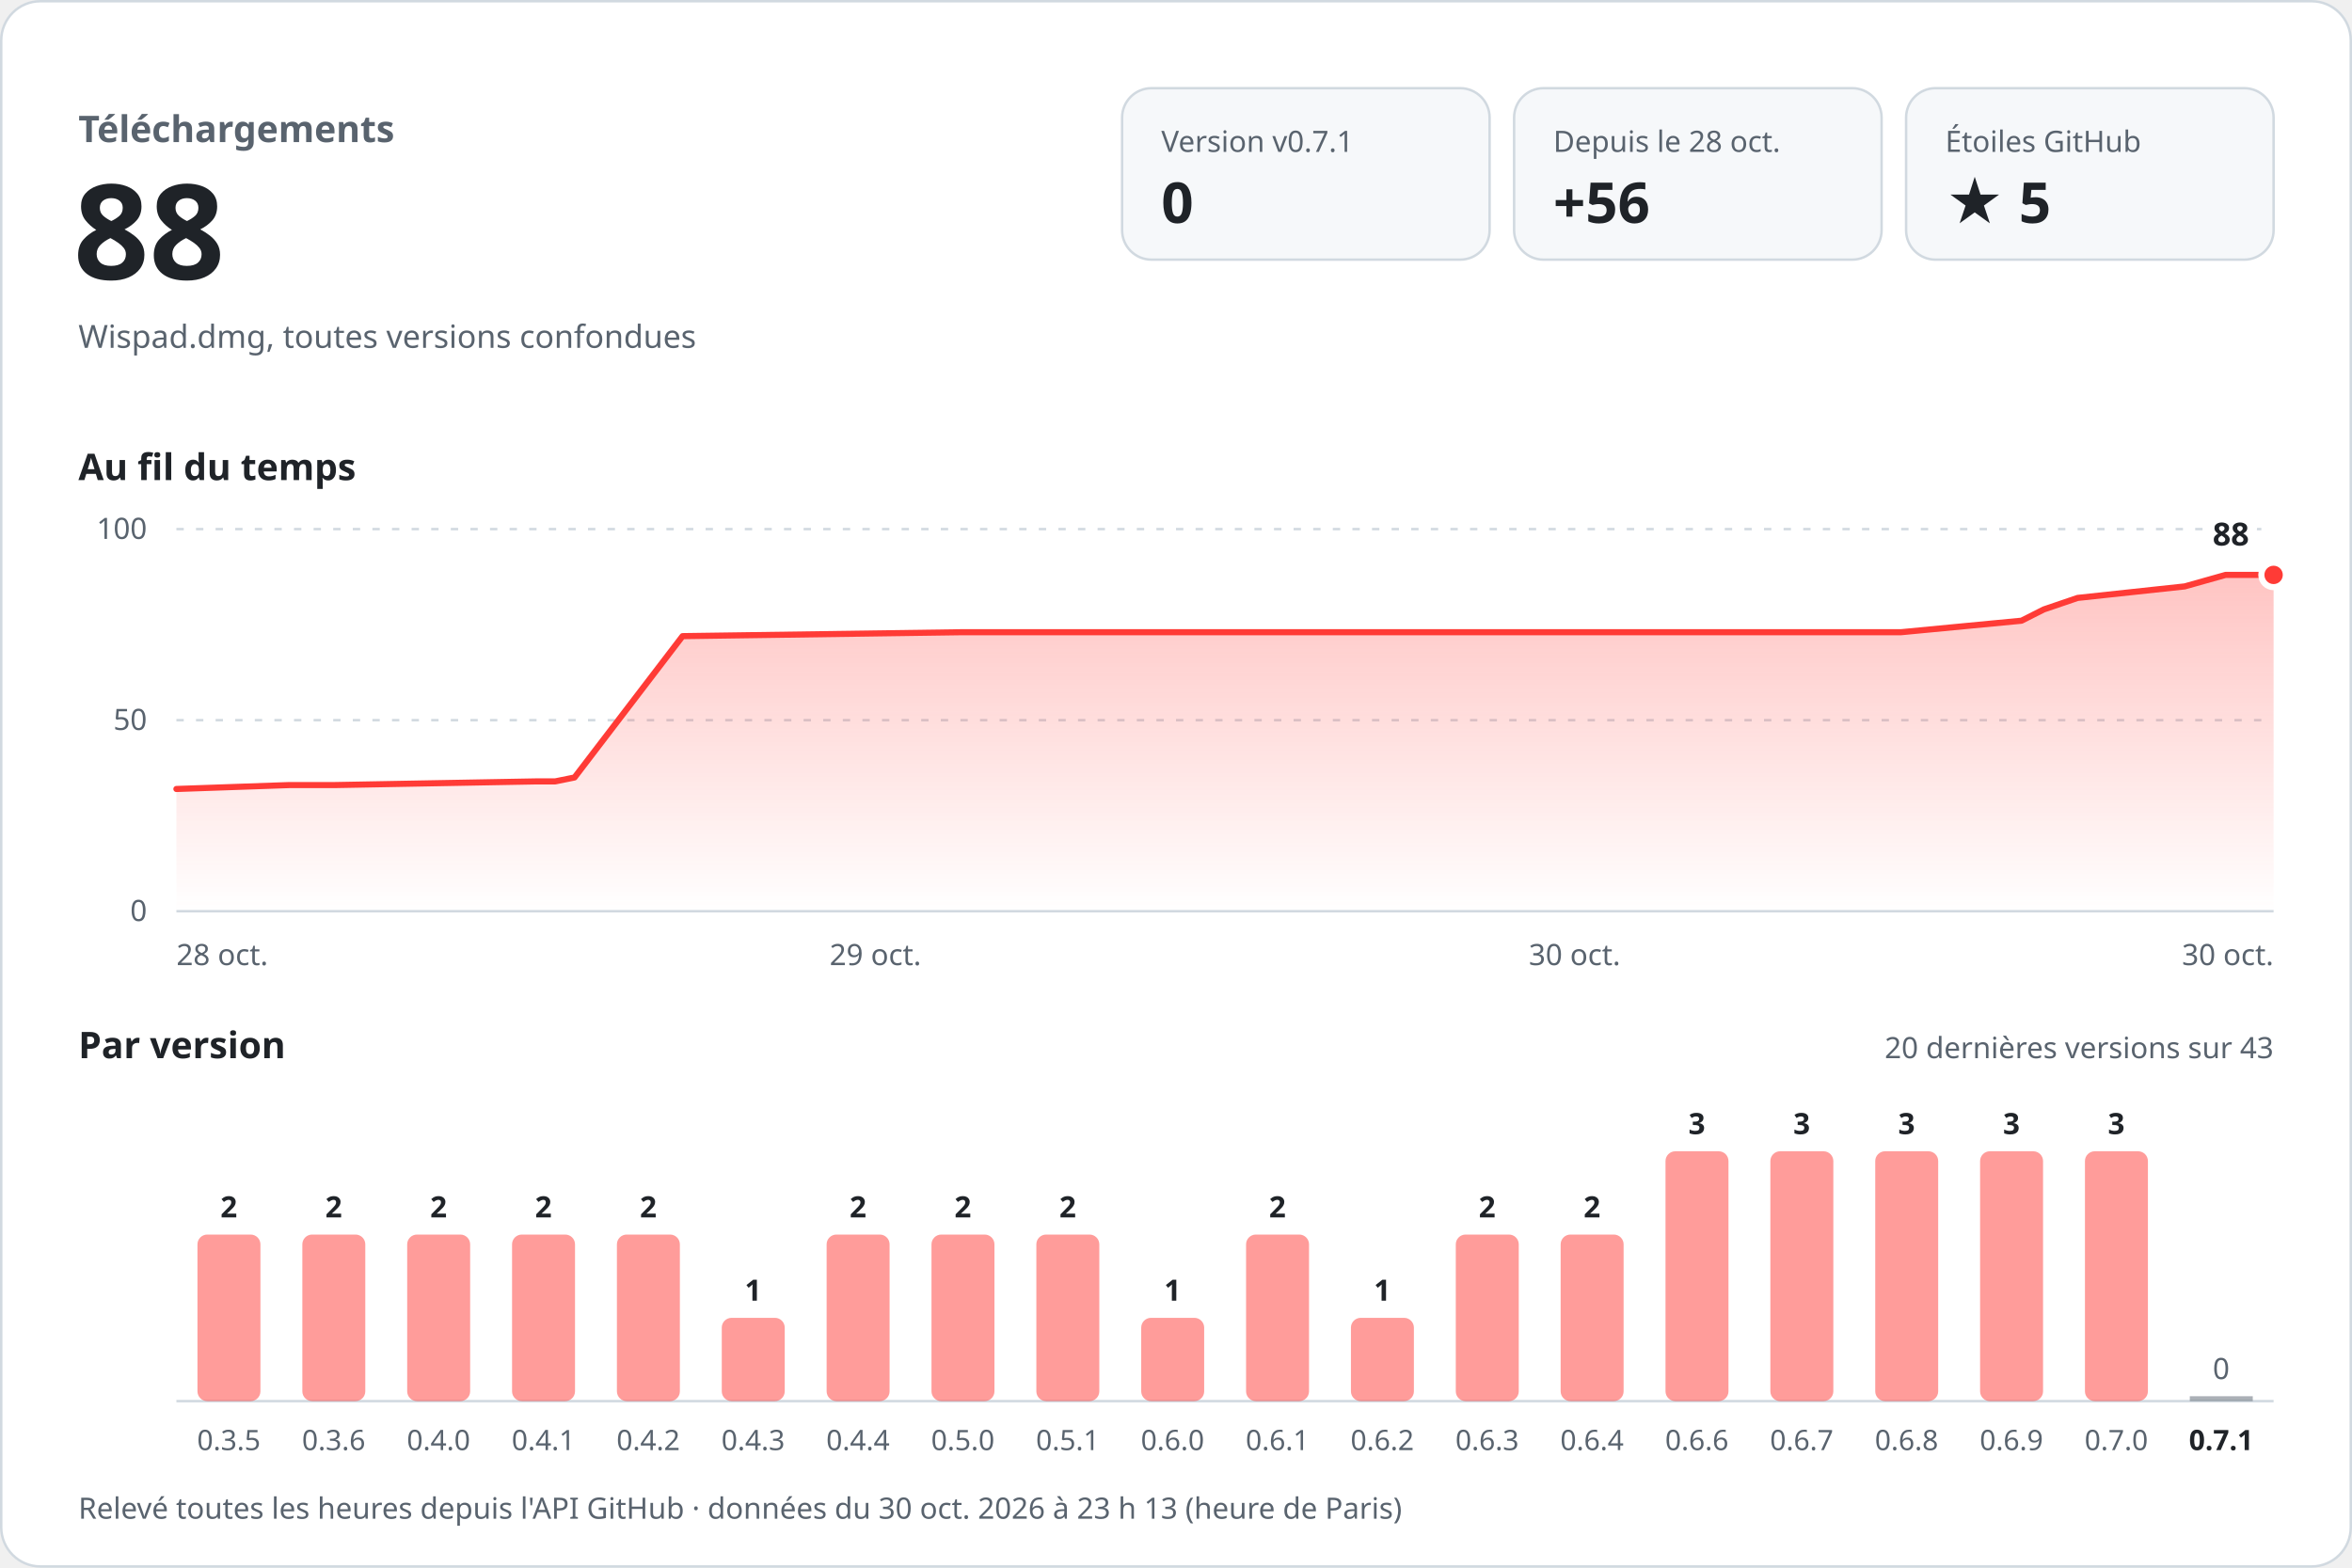
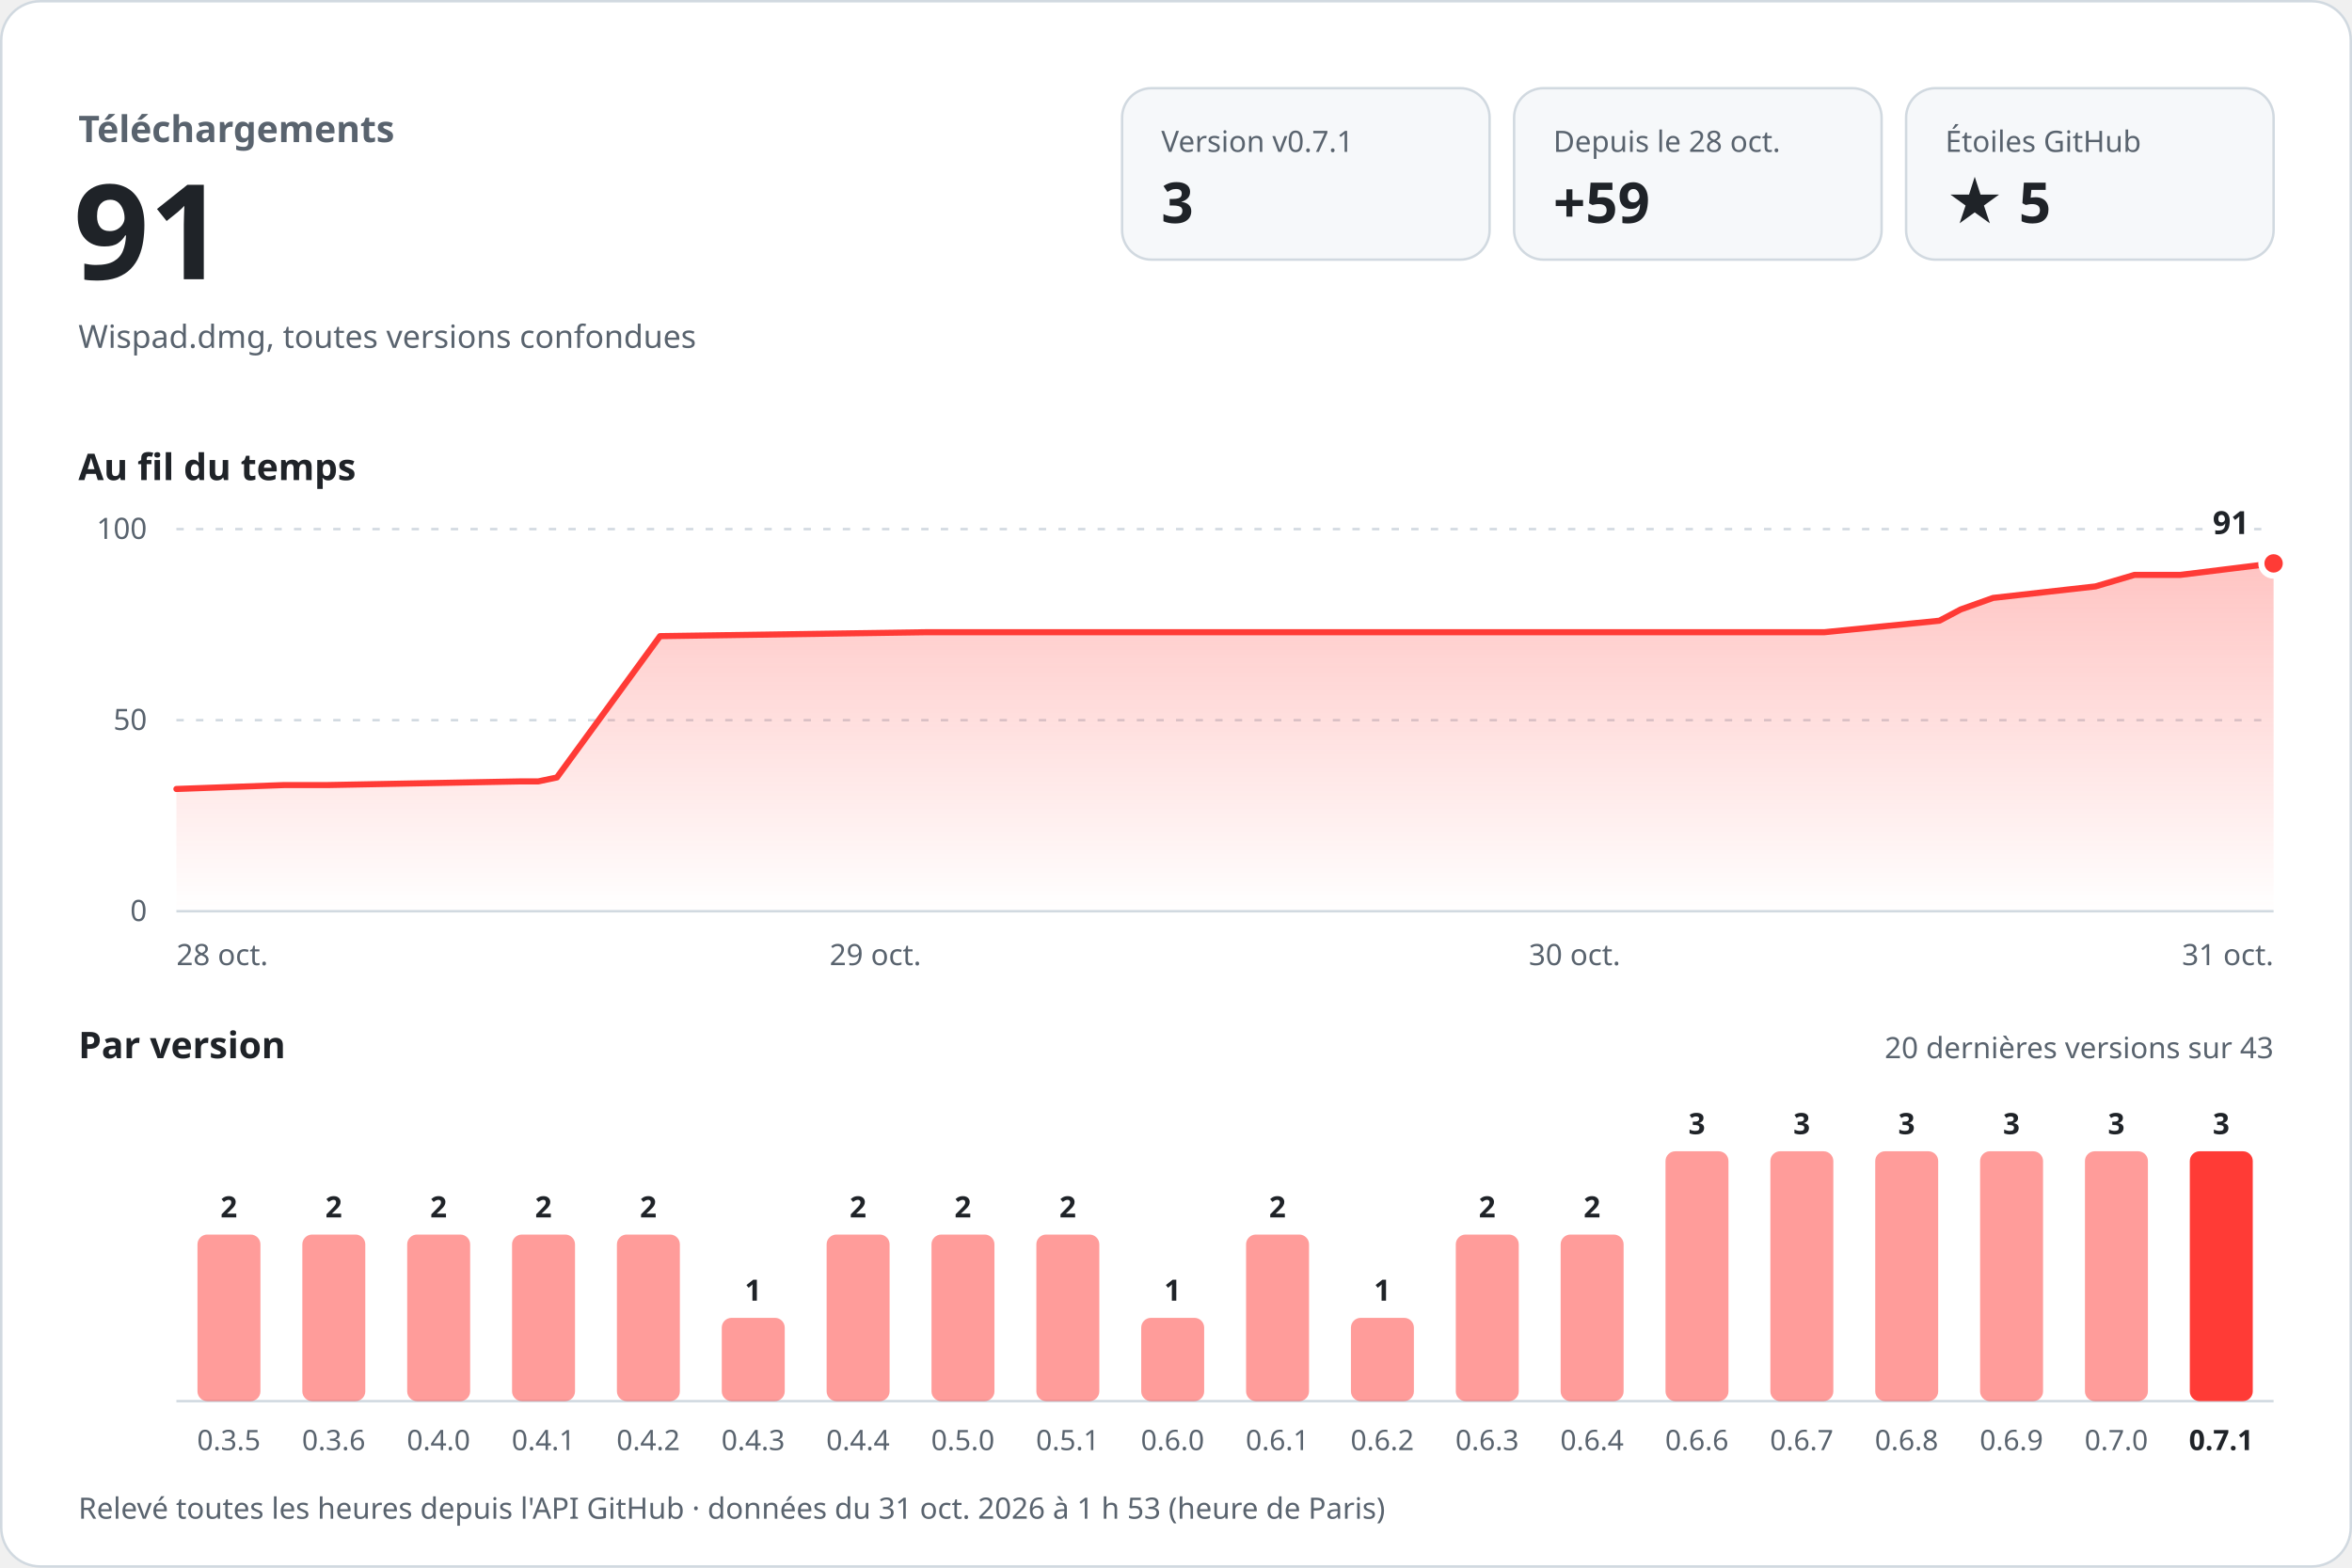
<svg xmlns="http://www.w3.org/2000/svg" width="960" height="640" viewBox="0 0 960 640" role="img" aria-labelledby="titre desc" font-family="-apple-system, BlinkMacSystemFont, 'Segoe UI', 'Noto Sans', Helvetica, Arial, sans-serif" style="font-variant-numeric: tabular-nums">
  <defs>
    <linearGradient id="aire" x1="0" y1="0" x2="0" y2="1">
      <stop offset="0" stop-color="#ff3b36" stop-opacity="0.30" />
      <stop offset="1" stop-color="#ff3b36" stop-opacity="0" />
    </linearGradient>
  </defs>
  <rect x="0.5" y="0.5" width="959" height="639" rx="16" fill="#ffffff" stroke="#d1d9e0" />
  <text x="32.0" y="58.0" font-size="15" font-weight="600" fill="#59636e" text-anchor="start">Téléchargements</text>
-   <text x="30.0" y="114.0" font-size="54" font-weight="700" fill="#1f2328" text-anchor="start">88</text>
+   <text x="30.0" y="114.0" font-size="54" font-weight="700" fill="#1f2328" text-anchor="start">91</text>
  <text x="32.0" y="142.0" font-size="13" font-weight="400" fill="#59636e" text-anchor="start">Wispad.dmg, toutes versions confondues</text>
  <rect x="458" y="36" width="150" height="70" rx="12" fill="#f6f8fa" stroke="#d1d9e0" />
  <text x="474.0" y="62.0" font-size="12" font-weight="500" fill="#59636e" text-anchor="start">Version v0.7.1</text>
-   <text x="474.0" y="91.0" font-size="23" font-weight="700" fill="#1f2328" text-anchor="start">0</text>
+   <text x="474.0" y="91.0" font-size="23" font-weight="700" fill="#1f2328" text-anchor="start">3</text>
  <rect x="618" y="36" width="150" height="70" rx="12" fill="#f6f8fa" stroke="#d1d9e0" />
  <text x="634.0" y="62.0" font-size="12" font-weight="500" fill="#59636e" text-anchor="start">Depuis le 28 oct.</text>
-   <text x="634.0" y="91.0" font-size="23" font-weight="700" fill="#1f2328" text-anchor="start">+56</text>
+   <text x="634.0" y="91.0" font-size="23" font-weight="700" fill="#1f2328" text-anchor="start">+59</text>
  <rect x="778" y="36" width="150" height="70" rx="12" fill="#f6f8fa" stroke="#d1d9e0" />
  <text x="794.0" y="62.0" font-size="12" font-weight="500" fill="#59636e" text-anchor="start">Étoiles GitHub</text>
  <text x="794.0" y="91.0" font-size="23" font-weight="700" fill="#1f2328" text-anchor="start">★ 5</text>
  <text x="32.0" y="196.0" font-size="15" font-weight="600" fill="#1f2328" text-anchor="start">Au fil du temps</text>
  <line x1="72" y1="372.0" x2="928" y2="372.0" stroke="#d1d9e0" />
  <text x="60.0" y="376.0" font-size="12" font-weight="400" fill="#59636e" text-anchor="end">0</text>
  <line x1="72" y1="294.0" x2="928" y2="294.0" stroke="#d1d9e0" stroke-dasharray="3 5" />
  <text x="60.0" y="298.0" font-size="12" font-weight="400" fill="#59636e" text-anchor="end">50</text>
  <line x1="72" y1="216.0" x2="928" y2="216.0" stroke="#d1d9e0" stroke-dasharray="3 5" />
  <text x="60.0" y="220.0" font-size="12" font-weight="400" fill="#59636e" text-anchor="end">100</text>
-   <path d="M72.0,322.1 L118.0,320.5 L136.5,320.5 L218.9,319.0 L226.6,319.0 L234.5,317.4 L278.6,259.7 L392.3,258.1 L493.1,258.1 L775.9,258.1 L825.1,253.4 L834.2,248.8 L848.0,244.1 L891.7,239.4 L908.4,234.7 L928.0,234.7 L928.0,372 L72.0,372 Z" fill="url(#aire)" />
-   <path d="M72.0,322.1 L118.0,320.5 L136.5,320.5 L218.9,319.0 L226.6,319.0 L234.5,317.4 L278.6,259.7 L392.3,258.1 L493.1,258.1 L775.9,258.1 L825.1,253.4 L834.2,248.8 L848.0,244.1 L891.7,239.4 L908.4,234.7 L928.0,234.7" fill="none" stroke="#ff3b36" stroke-width="2.5" stroke-linejoin="round" stroke-linecap="round" />
-   <circle cx="928.0" cy="234.7" r="5" fill="#ff3b36" stroke="#ffffff" stroke-width="2.5" />
-   <text x="918.0" y="222.7" font-size="13" font-weight="700" fill="#1f2328" text-anchor="end" stroke="#ffffff" stroke-width="8" stroke-linejoin="round" paint-order="stroke">88</text>
+   <path d="M72.0,322.1 L115.9,320.5 L133.6,320.5 L212.4,319.0 L219.7,319.0 L227.3,317.4 L269.4,259.7 L378.0,258.1 L474.4,258.1 L744.6,258.1 L791.6,253.4 L800.3,248.8 L813.5,244.1 L855.3,239.4 L871.2,234.7 L889.9,234.7 L928.0,230.0 L928.0,372 L72.0,372 Z" fill="url(#aire)" />
+   <path d="M72.0,322.1 L115.9,320.5 L133.6,320.5 L212.4,319.0 L219.7,319.0 L227.3,317.4 L269.4,259.7 L378.0,258.1 L474.4,258.1 L744.6,258.1 L791.6,253.4 L800.3,248.8 L813.5,244.1 L855.3,239.4 L871.2,234.7 L889.9,234.7 L928.0,230.0" fill="none" stroke="#ff3b36" stroke-width="2.5" stroke-linejoin="round" stroke-linecap="round" />
+   <circle cx="928.0" cy="230.0" r="5" fill="#ff3b36" stroke="#ffffff" stroke-width="2.5" />
+   <text x="918.0" y="218.0" font-size="13" font-weight="700" fill="#1f2328" text-anchor="end" stroke="#ffffff" stroke-width="8" stroke-linejoin="round" paint-order="stroke">91</text>
  <text x="72.0" y="394.0" font-size="12" font-weight="400" fill="#59636e" text-anchor="start">28 oct.</text>
  <text x="357.3" y="394.0" font-size="12" font-weight="400" fill="#59636e" text-anchor="middle">29 oct.</text>
  <text x="642.7" y="394.0" font-size="12" font-weight="400" fill="#59636e" text-anchor="middle">30 oct.</text>
-   <text x="928.0" y="394.0" font-size="12" font-weight="400" fill="#59636e" text-anchor="end">30 oct.</text>
+   <text x="928.0" y="394.0" font-size="12" font-weight="400" fill="#59636e" text-anchor="end">31 oct.</text>
  <text x="32.0" y="432.0" font-size="15" font-weight="600" fill="#1f2328" text-anchor="start">Par version</text>
  <text x="928.0" y="432.0" font-size="12" font-weight="400" fill="#59636e" text-anchor="end">20 dernières versions sur 43</text>
  <line x1="72" y1="572" x2="928" y2="572" stroke="#d1d9e0" />
  <rect x="80.6" y="504.0" width="25.7" height="68.0" rx="4.0" fill="#ff3b36" fill-opacity="0.5" />
  <text x="93.4" y="497.0" font-size="12" font-weight="600" fill="#1f2328" text-anchor="middle">2</text>
  <text x="93.4" y="592.0" font-size="11.5" font-weight="400" fill="#59636e" text-anchor="middle">0.3.5</text>
  <rect x="123.4" y="504.0" width="25.7" height="68.0" rx="4.0" fill="#ff3b36" fill-opacity="0.5" />
  <text x="136.2" y="497.0" font-size="12" font-weight="600" fill="#1f2328" text-anchor="middle">2</text>
  <text x="136.2" y="592.0" font-size="11.5" font-weight="400" fill="#59636e" text-anchor="middle">0.3.6</text>
  <rect x="166.2" y="504.0" width="25.7" height="68.0" rx="4.0" fill="#ff3b36" fill-opacity="0.5" />
  <text x="179.0" y="497.0" font-size="12" font-weight="600" fill="#1f2328" text-anchor="middle">2</text>
  <text x="179.0" y="592.0" font-size="11.5" font-weight="400" fill="#59636e" text-anchor="middle">0.4.0</text>
  <rect x="209.0" y="504.0" width="25.7" height="68.0" rx="4.0" fill="#ff3b36" fill-opacity="0.5" />
  <text x="221.8" y="497.0" font-size="12" font-weight="600" fill="#1f2328" text-anchor="middle">2</text>
  <text x="221.8" y="592.0" font-size="11.5" font-weight="400" fill="#59636e" text-anchor="middle">0.4.1</text>
  <rect x="251.8" y="504.0" width="25.7" height="68.0" rx="4.0" fill="#ff3b36" fill-opacity="0.5" />
  <text x="264.6" y="497.0" font-size="12" font-weight="600" fill="#1f2328" text-anchor="middle">2</text>
  <text x="264.6" y="592.0" font-size="11.5" font-weight="400" fill="#59636e" text-anchor="middle">0.4.2</text>
  <rect x="294.6" y="538.0" width="25.7" height="34.0" rx="4.0" fill="#ff3b36" fill-opacity="0.5" />
  <text x="307.4" y="531.0" font-size="12" font-weight="600" fill="#1f2328" text-anchor="middle">1</text>
  <text x="307.4" y="592.0" font-size="11.5" font-weight="400" fill="#59636e" text-anchor="middle">0.4.3</text>
  <rect x="337.4" y="504.0" width="25.7" height="68.0" rx="4.0" fill="#ff3b36" fill-opacity="0.5" />
  <text x="350.2" y="497.0" font-size="12" font-weight="600" fill="#1f2328" text-anchor="middle">2</text>
  <text x="350.2" y="592.0" font-size="11.5" font-weight="400" fill="#59636e" text-anchor="middle">0.4.4</text>
  <rect x="380.2" y="504.0" width="25.7" height="68.0" rx="4.0" fill="#ff3b36" fill-opacity="0.5" />
  <text x="393.0" y="497.0" font-size="12" font-weight="600" fill="#1f2328" text-anchor="middle">2</text>
  <text x="393.0" y="592.0" font-size="11.5" font-weight="400" fill="#59636e" text-anchor="middle">0.5.0</text>
  <rect x="423.0" y="504.0" width="25.7" height="68.0" rx="4.0" fill="#ff3b36" fill-opacity="0.5" />
  <text x="435.8" y="497.0" font-size="12" font-weight="600" fill="#1f2328" text-anchor="middle">2</text>
  <text x="435.8" y="592.0" font-size="11.5" font-weight="400" fill="#59636e" text-anchor="middle">0.5.1</text>
  <rect x="465.8" y="538.0" width="25.7" height="34.0" rx="4.0" fill="#ff3b36" fill-opacity="0.5" />
  <text x="478.6" y="531.0" font-size="12" font-weight="600" fill="#1f2328" text-anchor="middle">1</text>
  <text x="478.6" y="592.0" font-size="11.5" font-weight="400" fill="#59636e" text-anchor="middle">0.6.0</text>
  <rect x="508.6" y="504.0" width="25.7" height="68.0" rx="4.0" fill="#ff3b36" fill-opacity="0.5" />
  <text x="521.4" y="497.0" font-size="12" font-weight="600" fill="#1f2328" text-anchor="middle">2</text>
  <text x="521.4" y="592.0" font-size="11.5" font-weight="400" fill="#59636e" text-anchor="middle">0.6.1</text>
  <rect x="551.4" y="538.0" width="25.7" height="34.0" rx="4.0" fill="#ff3b36" fill-opacity="0.5" />
  <text x="564.2" y="531.0" font-size="12" font-weight="600" fill="#1f2328" text-anchor="middle">1</text>
  <text x="564.2" y="592.0" font-size="11.5" font-weight="400" fill="#59636e" text-anchor="middle">0.6.2</text>
  <rect x="594.2" y="504.0" width="25.7" height="68.0" rx="4.0" fill="#ff3b36" fill-opacity="0.5" />
  <text x="607.0" y="497.0" font-size="12" font-weight="600" fill="#1f2328" text-anchor="middle">2</text>
  <text x="607.0" y="592.0" font-size="11.5" font-weight="400" fill="#59636e" text-anchor="middle">0.6.3</text>
  <rect x="637.0" y="504.0" width="25.7" height="68.0" rx="4.0" fill="#ff3b36" fill-opacity="0.5" />
  <text x="649.8" y="497.0" font-size="12" font-weight="600" fill="#1f2328" text-anchor="middle">2</text>
  <text x="649.8" y="592.0" font-size="11.5" font-weight="400" fill="#59636e" text-anchor="middle">0.6.4</text>
  <rect x="679.8" y="470.0" width="25.7" height="102.0" rx="4.0" fill="#ff3b36" fill-opacity="0.5" />
  <text x="692.6" y="463.0" font-size="12" font-weight="600" fill="#1f2328" text-anchor="middle">3</text>
  <text x="692.6" y="592.0" font-size="11.5" font-weight="400" fill="#59636e" text-anchor="middle">0.6.6</text>
  <rect x="722.6" y="470.0" width="25.7" height="102.0" rx="4.0" fill="#ff3b36" fill-opacity="0.5" />
  <text x="735.4" y="463.0" font-size="12" font-weight="600" fill="#1f2328" text-anchor="middle">3</text>
  <text x="735.4" y="592.0" font-size="11.5" font-weight="400" fill="#59636e" text-anchor="middle">0.6.7</text>
  <rect x="765.4" y="470.0" width="25.7" height="102.0" rx="4.0" fill="#ff3b36" fill-opacity="0.5" />
  <text x="778.2" y="463.0" font-size="12" font-weight="600" fill="#1f2328" text-anchor="middle">3</text>
  <text x="778.2" y="592.0" font-size="11.5" font-weight="400" fill="#59636e" text-anchor="middle">0.6.8</text>
  <rect x="808.2" y="470.0" width="25.7" height="102.0" rx="4.0" fill="#ff3b36" fill-opacity="0.5" />
  <text x="821.0" y="463.0" font-size="12" font-weight="600" fill="#1f2328" text-anchor="middle">3</text>
  <text x="821.0" y="592.0" font-size="11.5" font-weight="400" fill="#59636e" text-anchor="middle">0.6.9</text>
  <rect x="851.0" y="470.0" width="25.7" height="102.0" rx="4.0" fill="#ff3b36" fill-opacity="0.5" />
  <text x="863.8" y="463.0" font-size="12" font-weight="600" fill="#1f2328" text-anchor="middle">3</text>
  <text x="863.8" y="592.0" font-size="11.5" font-weight="400" fill="#59636e" text-anchor="middle">0.7.0</text>
-   <rect x="893.8" y="570.0" width="25.7" height="2" fill="#59636e" fill-opacity="0.5" />
-   <text x="906.6" y="563.0" font-size="12" font-weight="500" fill="#59636e" text-anchor="middle">0</text>
+   <rect x="893.8" y="470.0" width="25.7" height="102.0" rx="4.0" fill="#ff3b36" fill-opacity="1" />
+   <text x="906.6" y="463.0" font-size="12" font-weight="600" fill="#1f2328" text-anchor="middle">3</text>
  <text x="906.6" y="592.0" font-size="11.5" font-weight="600" fill="#1f2328" text-anchor="middle">0.7.1</text>
-   <text x="32.0" y="620.0" font-size="12" font-weight="400" fill="#59636e" text-anchor="start">Relevé toutes les heures depuis l'API GitHub · données du 30 oct. 2026 à 23 h 13 (heure de Paris)</text>
+   <text x="32.0" y="620.0" font-size="12" font-weight="400" fill="#59636e" text-anchor="start">Relevé toutes les heures depuis l'API GitHub · données du 31 oct. 2026 à 1 h 53 (heure de Paris)</text>
</svg>
